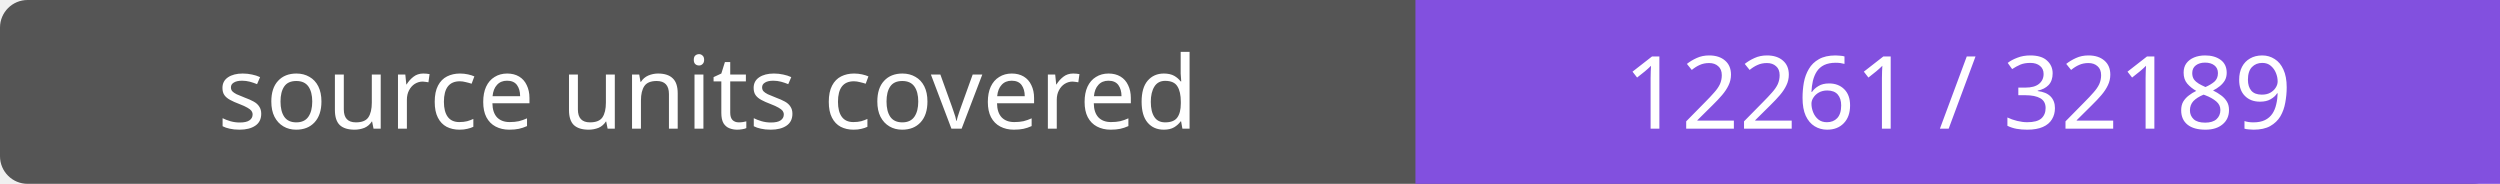
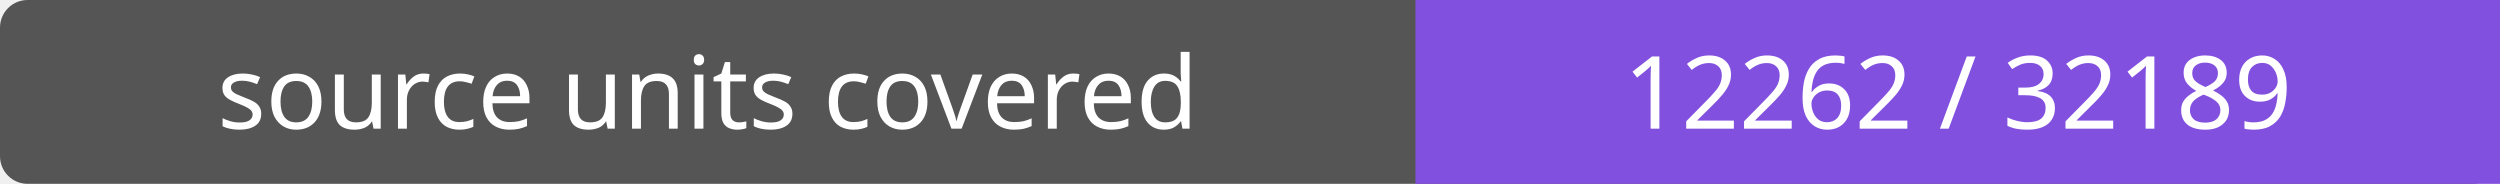
- <svg xmlns="http://www.w3.org/2000/svg" width="272" height="20" role="img" aria-label="source units covered: 12261 / 32189">
+ <svg xmlns="http://www.w3.org/2000/svg" width="272" height="20" role="img" aria-label="source units covered: 12262 / 32189">
  <rect width="272" height="20" rx="3" fill="#555" />
  <path fill="#8250df" d="M154 0h118v20H154z" />
  <g fill="#fff" text-anchor="middle" font-family="Verdana,sans-serif" font-size="11">
    <text x="77.0" y="14">source units covered</text>
-     <text x="213.0" y="14">12261 / 32189</text>
+     <text x="213.0" y="14">12262 / 32189</text>
  </g>
</svg>
